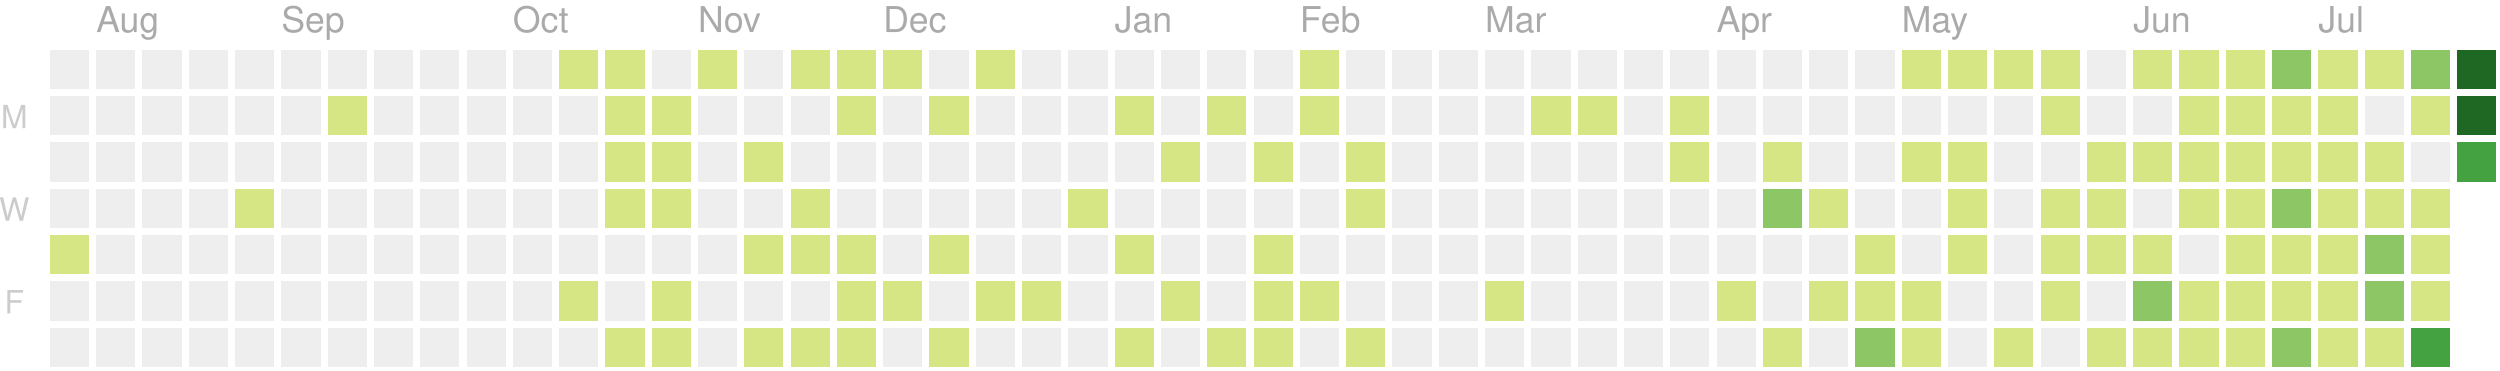
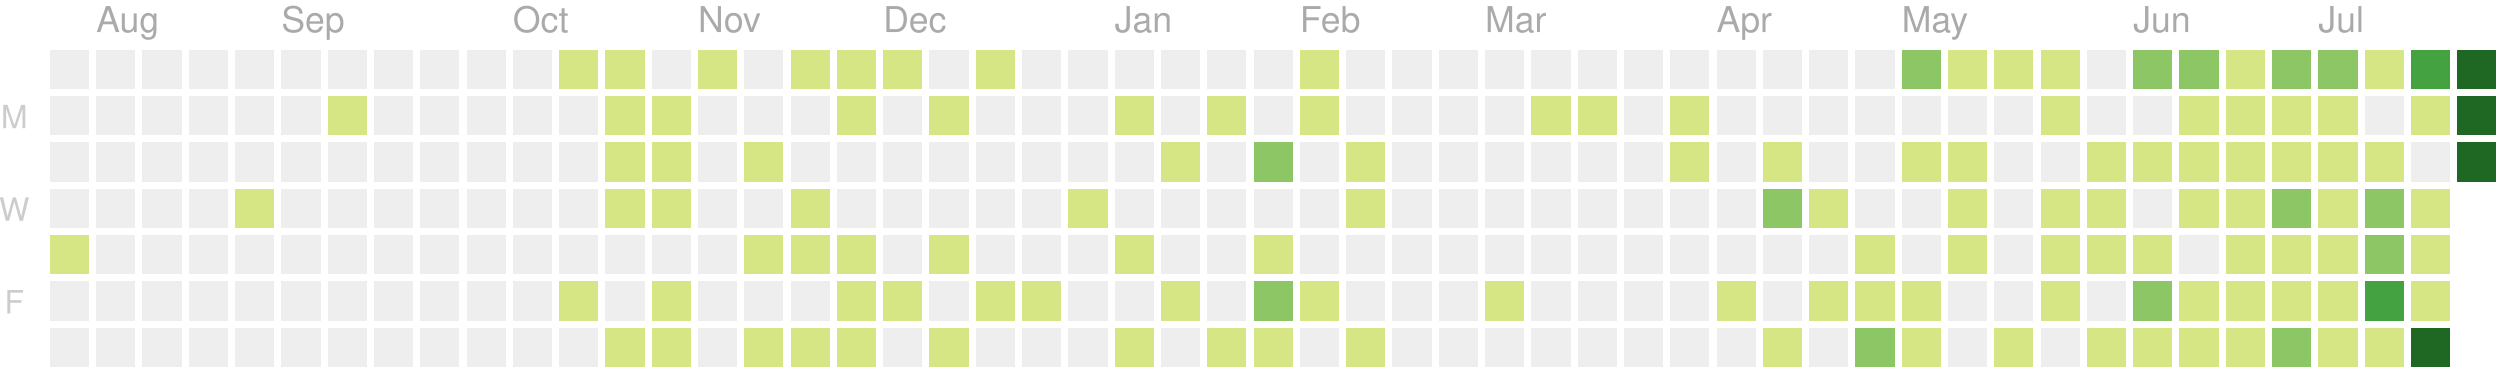
<svg xmlns="http://www.w3.org/2000/svg" version="1.1" width="702" height="104">
  <rect style="fill:#eeeeee;shape-rendering:crispedges;" data-score="0" data-date="2019-07-28" x="14" y="14" width="11" height="11" />
  <rect style="fill:#eeeeee;shape-rendering:crispedges;" data-score="0" data-date="2019-08-04" x="27" y="14" width="11" height="11" />
  <rect style="fill:#eeeeee;shape-rendering:crispedges;" data-score="0" data-date="2019-08-11" x="40" y="14" width="11" height="11" />
  <rect style="fill:#eeeeee;shape-rendering:crispedges;" data-score="0" data-date="2019-08-18" x="53" y="14" width="11" height="11" />
  <rect style="fill:#eeeeee;shape-rendering:crispedges;" data-score="0" data-date="2019-08-25" x="66" y="14" width="11" height="11" />
  <rect style="fill:#eeeeee;shape-rendering:crispedges;" data-score="0" data-date="2019-09-01" x="79" y="14" width="11" height="11" />
  <rect style="fill:#eeeeee;shape-rendering:crispedges;" data-score="0" data-date="2019-09-08" x="92" y="14" width="11" height="11" />
  <rect style="fill:#eeeeee;shape-rendering:crispedges;" data-score="0" data-date="2019-09-15" x="105" y="14" width="11" height="11" />
  <rect style="fill:#eeeeee;shape-rendering:crispedges;" data-score="0" data-date="2019-09-22" x="118" y="14" width="11" height="11" />
  <rect style="fill:#eeeeee;shape-rendering:crispedges;" data-score="0" data-date="2019-09-29" x="131" y="14" width="11" height="11" />
  <rect style="fill:#eeeeee;shape-rendering:crispedges;" data-score="0" data-date="2019-10-06" x="144" y="14" width="11" height="11" />
  <rect style="fill:#d6e685;shape-rendering:crispedges;" data-score="7" data-date="2019-10-13" x="157" y="14" width="11" height="11" />
  <rect style="fill:#d6e685;shape-rendering:crispedges;" data-score="2" data-date="2019-10-20" x="170" y="14" width="11" height="11" />
  <rect style="fill:#eeeeee;shape-rendering:crispedges;" data-score="0" data-date="2019-10-27" x="183" y="14" width="11" height="11" />
  <rect style="fill:#d6e685;shape-rendering:crispedges;" data-score="5" data-date="2019-11-03" x="196" y="14" width="11" height="11" />
  <rect style="fill:#eeeeee;shape-rendering:crispedges;" data-score="0" data-date="2019-11-10" x="209" y="14" width="11" height="11" />
  <rect style="fill:#d6e685;shape-rendering:crispedges;" data-score="8" data-date="2019-11-17" x="222" y="14" width="11" height="11" />
  <rect style="fill:#d6e685;shape-rendering:crispedges;" data-score="6" data-date="2019-11-24" x="235" y="14" width="11" height="11" />
  <rect style="fill:#d6e685;shape-rendering:crispedges;" data-score="4" data-date="2019-12-01" x="248" y="14" width="11" height="11" />
  <rect style="fill:#eeeeee;shape-rendering:crispedges;" data-score="0" data-date="2019-12-08" x="261" y="14" width="11" height="11" />
  <rect style="fill:#d6e685;shape-rendering:crispedges;" data-score="1" data-date="2019-12-15" x="274" y="14" width="11" height="11" />
  <rect style="fill:#eeeeee;shape-rendering:crispedges;" data-score="0" data-date="2019-12-22" x="287" y="14" width="11" height="11" />
  <rect style="fill:#eeeeee;shape-rendering:crispedges;" data-score="0" data-date="2019-12-29" x="300" y="14" width="11" height="11" />
  <rect style="fill:#eeeeee;shape-rendering:crispedges;" data-score="0" data-date="2020-01-05" x="313" y="14" width="11" height="11" />
  <rect style="fill:#eeeeee;shape-rendering:crispedges;" data-score="0" data-date="2020-01-12" x="326" y="14" width="11" height="11" />
  <rect style="fill:#eeeeee;shape-rendering:crispedges;" data-score="0" data-date="2020-01-19" x="339" y="14" width="11" height="11" />
  <rect style="fill:#eeeeee;shape-rendering:crispedges;" data-score="0" data-date="2020-01-26" x="352" y="14" width="11" height="11" />
  <rect style="fill:#d6e685;shape-rendering:crispedges;" data-score="2" data-date="2020-02-02" x="365" y="14" width="11" height="11" />
  <rect style="fill:#eeeeee;shape-rendering:crispedges;" data-score="0" data-date="2020-02-09" x="378" y="14" width="11" height="11" />
  <rect style="fill:#eeeeee;shape-rendering:crispedges;" data-score="0" data-date="2020-02-16" x="391" y="14" width="11" height="11" />
  <rect style="fill:#eeeeee;shape-rendering:crispedges;" data-score="0" data-date="2020-02-23" x="404" y="14" width="11" height="11" />
  <rect style="fill:#eeeeee;shape-rendering:crispedges;" data-score="0" data-date="2020-03-01" x="417" y="14" width="11" height="11" />
  <rect style="fill:#eeeeee;shape-rendering:crispedges;" data-score="0" data-date="2020-03-08" x="430" y="14" width="11" height="11" />
  <rect style="fill:#eeeeee;shape-rendering:crispedges;" data-score="0" data-date="2020-03-15" x="443" y="14" width="11" height="11" />
  <rect style="fill:#eeeeee;shape-rendering:crispedges;" data-score="0" data-date="2020-03-22" x="456" y="14" width="11" height="11" />
  <rect style="fill:#eeeeee;shape-rendering:crispedges;" data-score="0" data-date="2020-03-29" x="469" y="14" width="11" height="11" />
  <rect style="fill:#eeeeee;shape-rendering:crispedges;" data-score="0" data-date="2020-04-05" x="482" y="14" width="11" height="11" />
  <rect style="fill:#eeeeee;shape-rendering:crispedges;" data-score="0" data-date="2020-04-12" x="495" y="14" width="11" height="11" />
  <rect style="fill:#eeeeee;shape-rendering:crispedges;" data-score="0" data-date="2020-04-19" x="508" y="14" width="11" height="11" />
  <rect style="fill:#eeeeee;shape-rendering:crispedges;" data-score="0" data-date="2020-04-26" x="521" y="14" width="11" height="11" />
-   <rect style="fill:#d6e685;shape-rendering:crispedges;" data-score="20" data-date="2020-05-03" x="534" y="14" width="11" height="11" />
+   <rect style="fill:#8cc665;shape-rendering:crispedges;" data-score="20" data-date="2020-05-03" x="534" y="14" width="11" height="11" />
  <rect style="fill:#d6e685;shape-rendering:crispedges;" data-score="4" data-date="2020-05-10" x="547" y="14" width="11" height="11" />
  <rect style="fill:#d6e685;shape-rendering:crispedges;" data-score="4" data-date="2020-05-17" x="560" y="14" width="11" height="11" />
  <rect style="fill:#d6e685;shape-rendering:crispedges;" data-score="3" data-date="2020-05-24" x="573" y="14" width="11" height="11" />
  <rect style="fill:#eeeeee;shape-rendering:crispedges;" data-score="0" data-date="2020-05-31" x="586" y="14" width="11" height="11" />
-   <rect style="fill:#d6e685;shape-rendering:crispedges;" data-score="25" data-date="2020-06-07" x="599" y="14" width="11" height="11" />
-   <rect style="fill:#d6e685;shape-rendering:crispedges;" data-score="20" data-date="2020-06-14" x="612" y="14" width="11" height="11" />
+   <rect style="fill:#8cc665;shape-rendering:crispedges;" data-score="25" data-date="2020-06-07" x="599" y="14" width="11" height="11" />
+   <rect style="fill:#8cc665;shape-rendering:crispedges;" data-score="20" data-date="2020-06-14" x="612" y="14" width="11" height="11" />
  <rect style="fill:#d6e685;shape-rendering:crispedges;" data-score="8" data-date="2020-06-21" x="625" y="14" width="11" height="11" />
  <rect style="fill:#8cc665;shape-rendering:crispedges;" data-score="28" data-date="2020-06-28" x="638" y="14" width="11" height="11" />
-   <rect style="fill:#d6e685;shape-rendering:crispedges;" data-score="20" data-date="2020-07-05" x="651" y="14" width="11" height="11" />
+   <rect style="fill:#8cc665;shape-rendering:crispedges;" data-score="20" data-date="2020-07-05" x="651" y="14" width="11" height="11" />
  <rect style="fill:#d6e685;shape-rendering:crispedges;" data-score="3" data-date="2020-07-12" x="664" y="14" width="11" height="11" />
-   <rect style="fill:#8cc665;shape-rendering:crispedges;" data-score="45" data-date="2020-07-19" x="677" y="14" width="11" height="11" />
+   <rect style="fill:#44a340;shape-rendering:crispedges;" data-score="45" data-date="2020-07-19" x="677" y="14" width="11" height="11" />
  <rect style="fill:#1e6823;shape-rendering:crispedges;" data-score="84" data-date="2020-07-26" x="690" y="14" width="11" height="11" />
  <rect style="fill:#eeeeee;shape-rendering:crispedges;" data-score="0" data-date="2019-07-29" x="14" y="27" width="11" height="11" />
  <rect style="fill:#eeeeee;shape-rendering:crispedges;" data-score="0" data-date="2019-08-05" x="27" y="27" width="11" height="11" />
  <rect style="fill:#eeeeee;shape-rendering:crispedges;" data-score="0" data-date="2019-08-12" x="40" y="27" width="11" height="11" />
  <rect style="fill:#eeeeee;shape-rendering:crispedges;" data-score="0" data-date="2019-08-19" x="53" y="27" width="11" height="11" />
  <rect style="fill:#eeeeee;shape-rendering:crispedges;" data-score="0" data-date="2019-08-26" x="66" y="27" width="11" height="11" />
  <rect style="fill:#eeeeee;shape-rendering:crispedges;" data-score="0" data-date="2019-09-02" x="79" y="27" width="11" height="11" />
  <rect style="fill:#d6e685;shape-rendering:crispedges;" data-score="1" data-date="2019-09-09" x="92" y="27" width="11" height="11" />
  <rect style="fill:#eeeeee;shape-rendering:crispedges;" data-score="0" data-date="2019-09-16" x="105" y="27" width="11" height="11" />
  <rect style="fill:#eeeeee;shape-rendering:crispedges;" data-score="0" data-date="2019-09-23" x="118" y="27" width="11" height="11" />
  <rect style="fill:#eeeeee;shape-rendering:crispedges;" data-score="0" data-date="2019-09-30" x="131" y="27" width="11" height="11" />
  <rect style="fill:#eeeeee;shape-rendering:crispedges;" data-score="0" data-date="2019-10-07" x="144" y="27" width="11" height="11" />
  <rect style="fill:#eeeeee;shape-rendering:crispedges;" data-score="0" data-date="2019-10-14" x="157" y="27" width="11" height="11" />
  <rect style="fill:#d6e685;shape-rendering:crispedges;" data-score="4" data-date="2019-10-21" x="170" y="27" width="11" height="11" />
  <rect style="fill:#d6e685;shape-rendering:crispedges;" data-score="3" data-date="2019-10-28" x="183" y="27" width="11" height="11" />
  <rect style="fill:#eeeeee;shape-rendering:crispedges;" data-score="0" data-date="2019-11-04" x="196" y="27" width="11" height="11" />
  <rect style="fill:#eeeeee;shape-rendering:crispedges;" data-score="0" data-date="2019-11-11" x="209" y="27" width="11" height="11" />
  <rect style="fill:#eeeeee;shape-rendering:crispedges;" data-score="0" data-date="2019-11-18" x="222" y="27" width="11" height="11" />
  <rect style="fill:#d6e685;shape-rendering:crispedges;" data-score="1" data-date="2019-11-25" x="235" y="27" width="11" height="11" />
  <rect style="fill:#eeeeee;shape-rendering:crispedges;" data-score="0" data-date="2019-12-02" x="248" y="27" width="11" height="11" />
  <rect style="fill:#d6e685;shape-rendering:crispedges;" data-score="1" data-date="2019-12-09" x="261" y="27" width="11" height="11" />
  <rect style="fill:#eeeeee;shape-rendering:crispedges;" data-score="0" data-date="2019-12-16" x="274" y="27" width="11" height="11" />
  <rect style="fill:#eeeeee;shape-rendering:crispedges;" data-score="0" data-date="2019-12-23" x="287" y="27" width="11" height="11" />
  <rect style="fill:#eeeeee;shape-rendering:crispedges;" data-score="0" data-date="2019-12-30" x="300" y="27" width="11" height="11" />
  <rect style="fill:#d6e685;shape-rendering:crispedges;" data-score="2" data-date="2020-01-06" x="313" y="27" width="11" height="11" />
  <rect style="fill:#eeeeee;shape-rendering:crispedges;" data-score="0" data-date="2020-01-13" x="326" y="27" width="11" height="11" />
  <rect style="fill:#d6e685;shape-rendering:crispedges;" data-score="1" data-date="2020-01-20" x="339" y="27" width="11" height="11" />
  <rect style="fill:#eeeeee;shape-rendering:crispedges;" data-score="0" data-date="2020-01-27" x="352" y="27" width="11" height="11" />
  <rect style="fill:#d6e685;shape-rendering:crispedges;" data-score="10" data-date="2020-02-03" x="365" y="27" width="11" height="11" />
  <rect style="fill:#eeeeee;shape-rendering:crispedges;" data-score="0" data-date="2020-02-10" x="378" y="27" width="11" height="11" />
  <rect style="fill:#eeeeee;shape-rendering:crispedges;" data-score="0" data-date="2020-02-17" x="391" y="27" width="11" height="11" />
  <rect style="fill:#eeeeee;shape-rendering:crispedges;" data-score="0" data-date="2020-02-24" x="404" y="27" width="11" height="11" />
  <rect style="fill:#eeeeee;shape-rendering:crispedges;" data-score="0" data-date="2020-03-02" x="417" y="27" width="11" height="11" />
  <rect style="fill:#d6e685;shape-rendering:crispedges;" data-score="2" data-date="2020-03-09" x="430" y="27" width="11" height="11" />
  <rect style="fill:#d6e685;shape-rendering:crispedges;" data-score="1" data-date="2020-03-16" x="443" y="27" width="11" height="11" />
  <rect style="fill:#eeeeee;shape-rendering:crispedges;" data-score="0" data-date="2020-03-23" x="456" y="27" width="11" height="11" />
  <rect style="fill:#d6e685;shape-rendering:crispedges;" data-score="8" data-date="2020-03-30" x="469" y="27" width="11" height="11" />
  <rect style="fill:#eeeeee;shape-rendering:crispedges;" data-score="0" data-date="2020-04-06" x="482" y="27" width="11" height="11" />
  <rect style="fill:#eeeeee;shape-rendering:crispedges;" data-score="0" data-date="2020-04-13" x="495" y="27" width="11" height="11" />
  <rect style="fill:#eeeeee;shape-rendering:crispedges;" data-score="0" data-date="2020-04-20" x="508" y="27" width="11" height="11" />
  <rect style="fill:#eeeeee;shape-rendering:crispedges;" data-score="0" data-date="2020-04-27" x="521" y="27" width="11" height="11" />
  <rect style="fill:#eeeeee;shape-rendering:crispedges;" data-score="0" data-date="2020-05-04" x="534" y="27" width="11" height="11" />
  <rect style="fill:#eeeeee;shape-rendering:crispedges;" data-score="0" data-date="2020-05-11" x="547" y="27" width="11" height="11" />
  <rect style="fill:#eeeeee;shape-rendering:crispedges;" data-score="0" data-date="2020-05-18" x="560" y="27" width="11" height="11" />
  <rect style="fill:#d6e685;shape-rendering:crispedges;" data-score="3" data-date="2020-05-25" x="573" y="27" width="11" height="11" />
  <rect style="fill:#eeeeee;shape-rendering:crispedges;" data-score="0" data-date="2020-06-01" x="586" y="27" width="11" height="11" />
  <rect style="fill:#eeeeee;shape-rendering:crispedges;" data-score="0" data-date="2020-06-08" x="599" y="27" width="11" height="11" />
  <rect style="fill:#d6e685;shape-rendering:crispedges;" data-score="2" data-date="2020-06-15" x="612" y="27" width="11" height="11" />
  <rect style="fill:#d6e685;shape-rendering:crispedges;" data-score="15" data-date="2020-06-22" x="625" y="27" width="11" height="11" />
  <rect style="fill:#d6e685;shape-rendering:crispedges;" data-score="16" data-date="2020-06-29" x="638" y="27" width="11" height="11" />
  <rect style="fill:#d6e685;shape-rendering:crispedges;" data-score="12" data-date="2020-07-06" x="651" y="27" width="11" height="11" />
  <rect style="fill:#eeeeee;shape-rendering:crispedges;" data-score="0" data-date="2020-07-13" x="664" y="27" width="11" height="11" />
  <rect style="fill:#d6e685;shape-rendering:crispedges;" data-score="8" data-date="2020-07-20" x="677" y="27" width="11" height="11" />
  <rect style="fill:#1e6823;shape-rendering:crispedges;" data-score="107" data-date="2020-07-27" x="690" y="27" width="11" height="11" />
  <rect style="fill:#eeeeee;shape-rendering:crispedges;" data-score="0" data-date="2019-07-30" x="14" y="40" width="11" height="11" />
  <rect style="fill:#eeeeee;shape-rendering:crispedges;" data-score="0" data-date="2019-08-06" x="27" y="40" width="11" height="11" />
  <rect style="fill:#eeeeee;shape-rendering:crispedges;" data-score="0" data-date="2019-08-13" x="40" y="40" width="11" height="11" />
  <rect style="fill:#eeeeee;shape-rendering:crispedges;" data-score="0" data-date="2019-08-20" x="53" y="40" width="11" height="11" />
  <rect style="fill:#eeeeee;shape-rendering:crispedges;" data-score="0" data-date="2019-08-27" x="66" y="40" width="11" height="11" />
  <rect style="fill:#eeeeee;shape-rendering:crispedges;" data-score="0" data-date="2019-09-03" x="79" y="40" width="11" height="11" />
  <rect style="fill:#eeeeee;shape-rendering:crispedges;" data-score="0" data-date="2019-09-10" x="92" y="40" width="11" height="11" />
  <rect style="fill:#eeeeee;shape-rendering:crispedges;" data-score="0" data-date="2019-09-17" x="105" y="40" width="11" height="11" />
  <rect style="fill:#eeeeee;shape-rendering:crispedges;" data-score="0" data-date="2019-09-24" x="118" y="40" width="11" height="11" />
  <rect style="fill:#eeeeee;shape-rendering:crispedges;" data-score="0" data-date="2019-10-01" x="131" y="40" width="11" height="11" />
  <rect style="fill:#eeeeee;shape-rendering:crispedges;" data-score="0" data-date="2019-10-08" x="144" y="40" width="11" height="11" />
  <rect style="fill:#eeeeee;shape-rendering:crispedges;" data-score="0" data-date="2019-10-15" x="157" y="40" width="11" height="11" />
  <rect style="fill:#d6e685;shape-rendering:crispedges;" data-score="2" data-date="2019-10-22" x="170" y="40" width="11" height="11" />
  <rect style="fill:#d6e685;shape-rendering:crispedges;" data-score="9" data-date="2019-10-29" x="183" y="40" width="11" height="11" />
  <rect style="fill:#eeeeee;shape-rendering:crispedges;" data-score="0" data-date="2019-11-05" x="196" y="40" width="11" height="11" />
  <rect style="fill:#d6e685;shape-rendering:crispedges;" data-score="14" data-date="2019-11-12" x="209" y="40" width="11" height="11" />
  <rect style="fill:#eeeeee;shape-rendering:crispedges;" data-score="0" data-date="2019-11-19" x="222" y="40" width="11" height="11" />
  <rect style="fill:#eeeeee;shape-rendering:crispedges;" data-score="0" data-date="2019-11-26" x="235" y="40" width="11" height="11" />
  <rect style="fill:#eeeeee;shape-rendering:crispedges;" data-score="0" data-date="2019-12-03" x="248" y="40" width="11" height="11" />
  <rect style="fill:#eeeeee;shape-rendering:crispedges;" data-score="0" data-date="2019-12-10" x="261" y="40" width="11" height="11" />
  <rect style="fill:#eeeeee;shape-rendering:crispedges;" data-score="0" data-date="2019-12-17" x="274" y="40" width="11" height="11" />
  <rect style="fill:#eeeeee;shape-rendering:crispedges;" data-score="0" data-date="2019-12-24" x="287" y="40" width="11" height="11" />
  <rect style="fill:#eeeeee;shape-rendering:crispedges;" data-score="0" data-date="2019-12-31" x="300" y="40" width="11" height="11" />
  <rect style="fill:#eeeeee;shape-rendering:crispedges;" data-score="0" data-date="2020-01-07" x="313" y="40" width="11" height="11" />
  <rect style="fill:#d6e685;shape-rendering:crispedges;" data-score="1" data-date="2020-01-14" x="326" y="40" width="11" height="11" />
  <rect style="fill:#eeeeee;shape-rendering:crispedges;" data-score="0" data-date="2020-01-21" x="339" y="40" width="11" height="11" />
-   <rect style="fill:#d6e685;shape-rendering:crispedges;" data-score="20" data-date="2020-01-28" x="352" y="40" width="11" height="11" />
+   <rect style="fill:#8cc665;shape-rendering:crispedges;" data-score="20" data-date="2020-01-28" x="352" y="40" width="11" height="11" />
  <rect style="fill:#eeeeee;shape-rendering:crispedges;" data-score="0" data-date="2020-02-04" x="365" y="40" width="11" height="11" />
  <rect style="fill:#d6e685;shape-rendering:crispedges;" data-score="2" data-date="2020-02-11" x="378" y="40" width="11" height="11" />
  <rect style="fill:#eeeeee;shape-rendering:crispedges;" data-score="0" data-date="2020-02-18" x="391" y="40" width="11" height="11" />
  <rect style="fill:#eeeeee;shape-rendering:crispedges;" data-score="0" data-date="2020-02-25" x="404" y="40" width="11" height="11" />
  <rect style="fill:#eeeeee;shape-rendering:crispedges;" data-score="0" data-date="2020-03-03" x="417" y="40" width="11" height="11" />
  <rect style="fill:#eeeeee;shape-rendering:crispedges;" data-score="0" data-date="2020-03-10" x="430" y="40" width="11" height="11" />
  <rect style="fill:#eeeeee;shape-rendering:crispedges;" data-score="0" data-date="2020-03-17" x="443" y="40" width="11" height="11" />
  <rect style="fill:#eeeeee;shape-rendering:crispedges;" data-score="0" data-date="2020-03-24" x="456" y="40" width="11" height="11" />
  <rect style="fill:#d6e685;shape-rendering:crispedges;" data-score="3" data-date="2020-03-31" x="469" y="40" width="11" height="11" />
  <rect style="fill:#eeeeee;shape-rendering:crispedges;" data-score="0" data-date="2020-04-07" x="482" y="40" width="11" height="11" />
  <rect style="fill:#d6e685;shape-rendering:crispedges;" data-score="14" data-date="2020-04-14" x="495" y="40" width="11" height="11" />
  <rect style="fill:#eeeeee;shape-rendering:crispedges;" data-score="0" data-date="2020-04-21" x="508" y="40" width="11" height="11" />
  <rect style="fill:#eeeeee;shape-rendering:crispedges;" data-score="0" data-date="2020-04-28" x="521" y="40" width="11" height="11" />
  <rect style="fill:#d6e685;shape-rendering:crispedges;" data-score="3" data-date="2020-05-05" x="534" y="40" width="11" height="11" />
  <rect style="fill:#d6e685;shape-rendering:crispedges;" data-score="2" data-date="2020-05-12" x="547" y="40" width="11" height="11" />
  <rect style="fill:#eeeeee;shape-rendering:crispedges;" data-score="0" data-date="2020-05-19" x="560" y="40" width="11" height="11" />
  <rect style="fill:#eeeeee;shape-rendering:crispedges;" data-score="0" data-date="2020-05-26" x="573" y="40" width="11" height="11" />
  <rect style="fill:#d6e685;shape-rendering:crispedges;" data-score="2" data-date="2020-06-02" x="586" y="40" width="11" height="11" />
  <rect style="fill:#d6e685;shape-rendering:crispedges;" data-score="4" data-date="2020-06-09" x="599" y="40" width="11" height="11" />
  <rect style="fill:#d6e685;shape-rendering:crispedges;" data-score="9" data-date="2020-06-16" x="612" y="40" width="11" height="11" />
  <rect style="fill:#d6e685;shape-rendering:crispedges;" data-score="16" data-date="2020-06-23" x="625" y="40" width="11" height="11" />
  <rect style="fill:#d6e685;shape-rendering:crispedges;" data-score="7" data-date="2020-06-30" x="638" y="40" width="11" height="11" />
  <rect style="fill:#d6e685;shape-rendering:crispedges;" data-score="17" data-date="2020-07-07" x="651" y="40" width="11" height="11" />
  <rect style="fill:#d6e685;shape-rendering:crispedges;" data-score="4" data-date="2020-07-14" x="664" y="40" width="11" height="11" />
  <rect style="fill:#eeeeee;shape-rendering:crispedges;" data-score="0" data-date="2020-07-21" x="677" y="40" width="11" height="11" />
-   <rect style="fill:#44a340;shape-rendering:crispedges;" data-score="77" data-date="2020-07-28" x="690" y="40" width="11" height="11" />
+   <rect style="fill:#1e6823;shape-rendering:crispedges;" data-score="79" data-date="2020-07-28" x="690" y="40" width="11" height="11" />
  <rect style="fill:#eeeeee;shape-rendering:crispedges;" data-score="0" data-date="2019-07-31" x="14" y="53" width="11" height="11" />
  <rect style="fill:#eeeeee;shape-rendering:crispedges;" data-score="0" data-date="2019-08-07" x="27" y="53" width="11" height="11" />
  <rect style="fill:#eeeeee;shape-rendering:crispedges;" data-score="0" data-date="2019-08-14" x="40" y="53" width="11" height="11" />
  <rect style="fill:#eeeeee;shape-rendering:crispedges;" data-score="0" data-date="2019-08-21" x="53" y="53" width="11" height="11" />
  <rect style="fill:#d6e685;shape-rendering:crispedges;" data-score="1" data-date="2019-08-28" x="66" y="53" width="11" height="11" />
  <rect style="fill:#eeeeee;shape-rendering:crispedges;" data-score="0" data-date="2019-09-04" x="79" y="53" width="11" height="11" />
  <rect style="fill:#eeeeee;shape-rendering:crispedges;" data-score="0" data-date="2019-09-11" x="92" y="53" width="11" height="11" />
  <rect style="fill:#eeeeee;shape-rendering:crispedges;" data-score="0" data-date="2019-09-18" x="105" y="53" width="11" height="11" />
  <rect style="fill:#eeeeee;shape-rendering:crispedges;" data-score="0" data-date="2019-09-25" x="118" y="53" width="11" height="11" />
  <rect style="fill:#eeeeee;shape-rendering:crispedges;" data-score="0" data-date="2019-10-02" x="131" y="53" width="11" height="11" />
  <rect style="fill:#eeeeee;shape-rendering:crispedges;" data-score="0" data-date="2019-10-09" x="144" y="53" width="11" height="11" />
  <rect style="fill:#eeeeee;shape-rendering:crispedges;" data-score="0" data-date="2019-10-16" x="157" y="53" width="11" height="11" />
  <rect style="fill:#d6e685;shape-rendering:crispedges;" data-score="7" data-date="2019-10-23" x="170" y="53" width="11" height="11" />
  <rect style="fill:#d6e685;shape-rendering:crispedges;" data-score="1" data-date="2019-10-30" x="183" y="53" width="11" height="11" />
  <rect style="fill:#eeeeee;shape-rendering:crispedges;" data-score="0" data-date="2019-11-06" x="196" y="53" width="11" height="11" />
  <rect style="fill:#eeeeee;shape-rendering:crispedges;" data-score="0" data-date="2019-11-13" x="209" y="53" width="11" height="11" />
  <rect style="fill:#d6e685;shape-rendering:crispedges;" data-score="7" data-date="2019-11-20" x="222" y="53" width="11" height="11" />
  <rect style="fill:#eeeeee;shape-rendering:crispedges;" data-score="0" data-date="2019-11-27" x="235" y="53" width="11" height="11" />
  <rect style="fill:#eeeeee;shape-rendering:crispedges;" data-score="0" data-date="2019-12-04" x="248" y="53" width="11" height="11" />
  <rect style="fill:#eeeeee;shape-rendering:crispedges;" data-score="0" data-date="2019-12-11" x="261" y="53" width="11" height="11" />
  <rect style="fill:#eeeeee;shape-rendering:crispedges;" data-score="0" data-date="2019-12-18" x="274" y="53" width="11" height="11" />
  <rect style="fill:#eeeeee;shape-rendering:crispedges;" data-score="0" data-date="2019-12-25" x="287" y="53" width="11" height="11" />
  <rect style="fill:#d6e685;shape-rendering:crispedges;" data-score="1" data-date="2020-01-01" x="300" y="53" width="11" height="11" />
  <rect style="fill:#eeeeee;shape-rendering:crispedges;" data-score="0" data-date="2020-01-08" x="313" y="53" width="11" height="11" />
  <rect style="fill:#eeeeee;shape-rendering:crispedges;" data-score="0" data-date="2020-01-15" x="326" y="53" width="11" height="11" />
  <rect style="fill:#eeeeee;shape-rendering:crispedges;" data-score="0" data-date="2020-01-22" x="339" y="53" width="11" height="11" />
  <rect style="fill:#eeeeee;shape-rendering:crispedges;" data-score="0" data-date="2020-01-29" x="352" y="53" width="11" height="11" />
  <rect style="fill:#eeeeee;shape-rendering:crispedges;" data-score="0" data-date="2020-02-05" x="365" y="53" width="11" height="11" />
  <rect style="fill:#d6e685;shape-rendering:crispedges;" data-score="3" data-date="2020-02-12" x="378" y="53" width="11" height="11" />
  <rect style="fill:#eeeeee;shape-rendering:crispedges;" data-score="0" data-date="2020-02-19" x="391" y="53" width="11" height="11" />
  <rect style="fill:#eeeeee;shape-rendering:crispedges;" data-score="0" data-date="2020-02-26" x="404" y="53" width="11" height="11" />
  <rect style="fill:#eeeeee;shape-rendering:crispedges;" data-score="0" data-date="2020-03-04" x="417" y="53" width="11" height="11" />
  <rect style="fill:#eeeeee;shape-rendering:crispedges;" data-score="0" data-date="2020-03-11" x="430" y="53" width="11" height="11" />
  <rect style="fill:#eeeeee;shape-rendering:crispedges;" data-score="0" data-date="2020-03-18" x="443" y="53" width="11" height="11" />
  <rect style="fill:#eeeeee;shape-rendering:crispedges;" data-score="0" data-date="2020-03-25" x="456" y="53" width="11" height="11" />
  <rect style="fill:#eeeeee;shape-rendering:crispedges;" data-score="0" data-date="2020-04-01" x="469" y="53" width="11" height="11" />
  <rect style="fill:#eeeeee;shape-rendering:crispedges;" data-score="0" data-date="2020-04-08" x="482" y="53" width="11" height="11" />
  <rect style="fill:#8cc665;shape-rendering:crispedges;" data-score="30" data-date="2020-04-15" x="495" y="53" width="11" height="11" />
  <rect style="fill:#d6e685;shape-rendering:crispedges;" data-score="1" data-date="2020-04-22" x="508" y="53" width="11" height="11" />
  <rect style="fill:#eeeeee;shape-rendering:crispedges;" data-score="0" data-date="2020-04-29" x="521" y="53" width="11" height="11" />
  <rect style="fill:#eeeeee;shape-rendering:crispedges;" data-score="0" data-date="2020-05-06" x="534" y="53" width="11" height="11" />
  <rect style="fill:#d6e685;shape-rendering:crispedges;" data-score="3" data-date="2020-05-13" x="547" y="53" width="11" height="11" />
  <rect style="fill:#eeeeee;shape-rendering:crispedges;" data-score="0" data-date="2020-05-20" x="560" y="53" width="11" height="11" />
  <rect style="fill:#d6e685;shape-rendering:crispedges;" data-score="1" data-date="2020-05-27" x="573" y="53" width="11" height="11" />
  <rect style="fill:#d6e685;shape-rendering:crispedges;" data-score="2" data-date="2020-06-03" x="586" y="53" width="11" height="11" />
  <rect style="fill:#eeeeee;shape-rendering:crispedges;" data-score="0" data-date="2020-06-10" x="599" y="53" width="11" height="11" />
  <rect style="fill:#d6e685;shape-rendering:crispedges;" data-score="5" data-date="2020-06-17" x="612" y="53" width="11" height="11" />
  <rect style="fill:#d6e685;shape-rendering:crispedges;" data-score="2" data-date="2020-06-24" x="625" y="53" width="11" height="11" />
  <rect style="fill:#8cc665;shape-rendering:crispedges;" data-score="32" data-date="2020-07-01" x="638" y="53" width="11" height="11" />
  <rect style="fill:#d6e685;shape-rendering:crispedges;" data-score="14" data-date="2020-07-08" x="651" y="53" width="11" height="11" />
-   <rect style="fill:#d6e685;shape-rendering:crispedges;" data-score="26" data-date="2020-07-15" x="664" y="53" width="11" height="11" />
+   <rect style="fill:#8cc665;shape-rendering:crispedges;" data-score="26" data-date="2020-07-15" x="664" y="53" width="11" height="11" />
  <rect style="fill:#d6e685;shape-rendering:crispedges;" data-score="2" data-date="2020-07-22" x="677" y="53" width="11" height="11" />
  <rect style="fill:#d6e685;shape-rendering:crispedges;" data-score="5" data-date="2019-08-01" x="14" y="66" width="11" height="11" />
  <rect style="fill:#eeeeee;shape-rendering:crispedges;" data-score="0" data-date="2019-08-08" x="27" y="66" width="11" height="11" />
  <rect style="fill:#eeeeee;shape-rendering:crispedges;" data-score="0" data-date="2019-08-15" x="40" y="66" width="11" height="11" />
  <rect style="fill:#eeeeee;shape-rendering:crispedges;" data-score="0" data-date="2019-08-22" x="53" y="66" width="11" height="11" />
  <rect style="fill:#eeeeee;shape-rendering:crispedges;" data-score="0" data-date="2019-08-29" x="66" y="66" width="11" height="11" />
  <rect style="fill:#eeeeee;shape-rendering:crispedges;" data-score="0" data-date="2019-09-05" x="79" y="66" width="11" height="11" />
  <rect style="fill:#eeeeee;shape-rendering:crispedges;" data-score="0" data-date="2019-09-12" x="92" y="66" width="11" height="11" />
  <rect style="fill:#eeeeee;shape-rendering:crispedges;" data-score="0" data-date="2019-09-19" x="105" y="66" width="11" height="11" />
  <rect style="fill:#eeeeee;shape-rendering:crispedges;" data-score="0" data-date="2019-09-26" x="118" y="66" width="11" height="11" />
  <rect style="fill:#eeeeee;shape-rendering:crispedges;" data-score="0" data-date="2019-10-03" x="131" y="66" width="11" height="11" />
  <rect style="fill:#eeeeee;shape-rendering:crispedges;" data-score="0" data-date="2019-10-10" x="144" y="66" width="11" height="11" />
  <rect style="fill:#eeeeee;shape-rendering:crispedges;" data-score="0" data-date="2019-10-17" x="157" y="66" width="11" height="11" />
  <rect style="fill:#eeeeee;shape-rendering:crispedges;" data-score="0" data-date="2019-10-24" x="170" y="66" width="11" height="11" />
  <rect style="fill:#eeeeee;shape-rendering:crispedges;" data-score="0" data-date="2019-10-31" x="183" y="66" width="11" height="11" />
  <rect style="fill:#eeeeee;shape-rendering:crispedges;" data-score="0" data-date="2019-11-07" x="196" y="66" width="11" height="11" />
  <rect style="fill:#d6e685;shape-rendering:crispedges;" data-score="1" data-date="2019-11-14" x="209" y="66" width="11" height="11" />
  <rect style="fill:#d6e685;shape-rendering:crispedges;" data-score="2" data-date="2019-11-21" x="222" y="66" width="11" height="11" />
  <rect style="fill:#d6e685;shape-rendering:crispedges;" data-score="1" data-date="2019-11-28" x="235" y="66" width="11" height="11" />
  <rect style="fill:#eeeeee;shape-rendering:crispedges;" data-score="0" data-date="2019-12-05" x="248" y="66" width="11" height="11" />
  <rect style="fill:#d6e685;shape-rendering:crispedges;" data-score="1" data-date="2019-12-12" x="261" y="66" width="11" height="11" />
  <rect style="fill:#eeeeee;shape-rendering:crispedges;" data-score="0" data-date="2019-12-19" x="274" y="66" width="11" height="11" />
  <rect style="fill:#eeeeee;shape-rendering:crispedges;" data-score="0" data-date="2019-12-26" x="287" y="66" width="11" height="11" />
  <rect style="fill:#eeeeee;shape-rendering:crispedges;" data-score="0" data-date="2020-01-02" x="300" y="66" width="11" height="11" />
  <rect style="fill:#d6e685;shape-rendering:crispedges;" data-score="1" data-date="2020-01-09" x="313" y="66" width="11" height="11" />
  <rect style="fill:#eeeeee;shape-rendering:crispedges;" data-score="0" data-date="2020-01-16" x="326" y="66" width="11" height="11" />
  <rect style="fill:#eeeeee;shape-rendering:crispedges;" data-score="0" data-date="2020-01-23" x="339" y="66" width="11" height="11" />
  <rect style="fill:#d6e685;shape-rendering:crispedges;" data-score="8" data-date="2020-01-30" x="352" y="66" width="11" height="11" />
  <rect style="fill:#eeeeee;shape-rendering:crispedges;" data-score="0" data-date="2020-02-06" x="365" y="66" width="11" height="11" />
  <rect style="fill:#eeeeee;shape-rendering:crispedges;" data-score="0" data-date="2020-02-13" x="378" y="66" width="11" height="11" />
  <rect style="fill:#eeeeee;shape-rendering:crispedges;" data-score="0" data-date="2020-02-20" x="391" y="66" width="11" height="11" />
  <rect style="fill:#eeeeee;shape-rendering:crispedges;" data-score="0" data-date="2020-02-27" x="404" y="66" width="11" height="11" />
  <rect style="fill:#eeeeee;shape-rendering:crispedges;" data-score="0" data-date="2020-03-05" x="417" y="66" width="11" height="11" />
  <rect style="fill:#eeeeee;shape-rendering:crispedges;" data-score="0" data-date="2020-03-12" x="430" y="66" width="11" height="11" />
  <rect style="fill:#eeeeee;shape-rendering:crispedges;" data-score="0" data-date="2020-03-19" x="443" y="66" width="11" height="11" />
  <rect style="fill:#eeeeee;shape-rendering:crispedges;" data-score="0" data-date="2020-03-26" x="456" y="66" width="11" height="11" />
  <rect style="fill:#eeeeee;shape-rendering:crispedges;" data-score="0" data-date="2020-04-02" x="469" y="66" width="11" height="11" />
  <rect style="fill:#eeeeee;shape-rendering:crispedges;" data-score="0" data-date="2020-04-09" x="482" y="66" width="11" height="11" />
  <rect style="fill:#eeeeee;shape-rendering:crispedges;" data-score="0" data-date="2020-04-16" x="495" y="66" width="11" height="11" />
  <rect style="fill:#eeeeee;shape-rendering:crispedges;" data-score="0" data-date="2020-04-23" x="508" y="66" width="11" height="11" />
  <rect style="fill:#d6e685;shape-rendering:crispedges;" data-score="1" data-date="2020-04-30" x="521" y="66" width="11" height="11" />
  <rect style="fill:#eeeeee;shape-rendering:crispedges;" data-score="0" data-date="2020-05-07" x="534" y="66" width="11" height="11" />
  <rect style="fill:#d6e685;shape-rendering:crispedges;" data-score="8" data-date="2020-05-14" x="547" y="66" width="11" height="11" />
  <rect style="fill:#eeeeee;shape-rendering:crispedges;" data-score="0" data-date="2020-05-21" x="560" y="66" width="11" height="11" />
  <rect style="fill:#d6e685;shape-rendering:crispedges;" data-score="4" data-date="2020-05-28" x="573" y="66" width="11" height="11" />
  <rect style="fill:#d6e685;shape-rendering:crispedges;" data-score="3" data-date="2020-06-04" x="586" y="66" width="11" height="11" />
  <rect style="fill:#d6e685;shape-rendering:crispedges;" data-score="1" data-date="2020-06-11" x="599" y="66" width="11" height="11" />
  <rect style="fill:#eeeeee;shape-rendering:crispedges;" data-score="0" data-date="2020-06-18" x="612" y="66" width="11" height="11" />
  <rect style="fill:#d6e685;shape-rendering:crispedges;" data-score="3" data-date="2020-06-25" x="625" y="66" width="11" height="11" />
  <rect style="fill:#d6e685;shape-rendering:crispedges;" data-score="9" data-date="2020-07-02" x="638" y="66" width="11" height="11" />
  <rect style="fill:#d6e685;shape-rendering:crispedges;" data-score="17" data-date="2020-07-09" x="651" y="66" width="11" height="11" />
  <rect style="fill:#8cc665;shape-rendering:crispedges;" data-score="27" data-date="2020-07-16" x="664" y="66" width="11" height="11" />
  <rect style="fill:#d6e685;shape-rendering:crispedges;" data-score="3" data-date="2020-07-23" x="677" y="66" width="11" height="11" />
  <rect style="fill:#eeeeee;shape-rendering:crispedges;" data-score="0" data-date="2019-08-02" x="14" y="79" width="11" height="11" />
  <rect style="fill:#eeeeee;shape-rendering:crispedges;" data-score="0" data-date="2019-08-09" x="27" y="79" width="11" height="11" />
  <rect style="fill:#eeeeee;shape-rendering:crispedges;" data-score="0" data-date="2019-08-16" x="40" y="79" width="11" height="11" />
  <rect style="fill:#eeeeee;shape-rendering:crispedges;" data-score="0" data-date="2019-08-23" x="53" y="79" width="11" height="11" />
  <rect style="fill:#eeeeee;shape-rendering:crispedges;" data-score="0" data-date="2019-08-30" x="66" y="79" width="11" height="11" />
  <rect style="fill:#eeeeee;shape-rendering:crispedges;" data-score="0" data-date="2019-09-06" x="79" y="79" width="11" height="11" />
  <rect style="fill:#eeeeee;shape-rendering:crispedges;" data-score="0" data-date="2019-09-13" x="92" y="79" width="11" height="11" />
  <rect style="fill:#eeeeee;shape-rendering:crispedges;" data-score="0" data-date="2019-09-20" x="105" y="79" width="11" height="11" />
  <rect style="fill:#eeeeee;shape-rendering:crispedges;" data-score="0" data-date="2019-09-27" x="118" y="79" width="11" height="11" />
  <rect style="fill:#eeeeee;shape-rendering:crispedges;" data-score="0" data-date="2019-10-04" x="131" y="79" width="11" height="11" />
  <rect style="fill:#eeeeee;shape-rendering:crispedges;" data-score="0" data-date="2019-10-11" x="144" y="79" width="11" height="11" />
  <rect style="fill:#d6e685;shape-rendering:crispedges;" data-score="9" data-date="2019-10-18" x="157" y="79" width="11" height="11" />
  <rect style="fill:#eeeeee;shape-rendering:crispedges;" data-score="0" data-date="2019-10-25" x="170" y="79" width="11" height="11" />
  <rect style="fill:#d6e685;shape-rendering:crispedges;" data-score="3" data-date="2019-11-01" x="183" y="79" width="11" height="11" />
  <rect style="fill:#eeeeee;shape-rendering:crispedges;" data-score="0" data-date="2019-11-08" x="196" y="79" width="11" height="11" />
  <rect style="fill:#eeeeee;shape-rendering:crispedges;" data-score="0" data-date="2019-11-15" x="209" y="79" width="11" height="11" />
  <rect style="fill:#eeeeee;shape-rendering:crispedges;" data-score="0" data-date="2019-11-22" x="222" y="79" width="11" height="11" />
  <rect style="fill:#d6e685;shape-rendering:crispedges;" data-score="4" data-date="2019-11-29" x="235" y="79" width="11" height="11" />
  <rect style="fill:#d6e685;shape-rendering:crispedges;" data-score="2" data-date="2019-12-06" x="248" y="79" width="11" height="11" />
  <rect style="fill:#eeeeee;shape-rendering:crispedges;" data-score="0" data-date="2019-12-13" x="261" y="79" width="11" height="11" />
  <rect style="fill:#d6e685;shape-rendering:crispedges;" data-score="1" data-date="2019-12-20" x="274" y="79" width="11" height="11" />
  <rect style="fill:#d6e685;shape-rendering:crispedges;" data-score="5" data-date="2019-12-27" x="287" y="79" width="11" height="11" />
  <rect style="fill:#eeeeee;shape-rendering:crispedges;" data-score="0" data-date="2020-01-03" x="300" y="79" width="11" height="11" />
  <rect style="fill:#eeeeee;shape-rendering:crispedges;" data-score="0" data-date="2020-01-10" x="313" y="79" width="11" height="11" />
  <rect style="fill:#d6e685;shape-rendering:crispedges;" data-score="1" data-date="2020-01-17" x="326" y="79" width="11" height="11" />
  <rect style="fill:#eeeeee;shape-rendering:crispedges;" data-score="0" data-date="2020-01-24" x="339" y="79" width="11" height="11" />
-   <rect style="fill:#d6e685;shape-rendering:crispedges;" data-score="26" data-date="2020-01-31" x="352" y="79" width="11" height="11" />
+   <rect style="fill:#8cc665;shape-rendering:crispedges;" data-score="26" data-date="2020-01-31" x="352" y="79" width="11" height="11" />
  <rect style="fill:#d6e685;shape-rendering:crispedges;" data-score="2" data-date="2020-02-07" x="365" y="79" width="11" height="11" />
  <rect style="fill:#eeeeee;shape-rendering:crispedges;" data-score="0" data-date="2020-02-14" x="378" y="79" width="11" height="11" />
  <rect style="fill:#eeeeee;shape-rendering:crispedges;" data-score="0" data-date="2020-02-21" x="391" y="79" width="11" height="11" />
  <rect style="fill:#eeeeee;shape-rendering:crispedges;" data-score="0" data-date="2020-02-28" x="404" y="79" width="11" height="11" />
  <rect style="fill:#d6e685;shape-rendering:crispedges;" data-score="1" data-date="2020-03-06" x="417" y="79" width="11" height="11" />
  <rect style="fill:#eeeeee;shape-rendering:crispedges;" data-score="0" data-date="2020-03-13" x="430" y="79" width="11" height="11" />
  <rect style="fill:#eeeeee;shape-rendering:crispedges;" data-score="0" data-date="2020-03-20" x="443" y="79" width="11" height="11" />
  <rect style="fill:#eeeeee;shape-rendering:crispedges;" data-score="0" data-date="2020-03-27" x="456" y="79" width="11" height="11" />
  <rect style="fill:#eeeeee;shape-rendering:crispedges;" data-score="0" data-date="2020-04-03" x="469" y="79" width="11" height="11" />
  <rect style="fill:#d6e685;shape-rendering:crispedges;" data-score="8" data-date="2020-04-10" x="482" y="79" width="11" height="11" />
  <rect style="fill:#eeeeee;shape-rendering:crispedges;" data-score="0" data-date="2020-04-17" x="495" y="79" width="11" height="11" />
  <rect style="fill:#d6e685;shape-rendering:crispedges;" data-score="6" data-date="2020-04-24" x="508" y="79" width="11" height="11" />
  <rect style="fill:#d6e685;shape-rendering:crispedges;" data-score="7" data-date="2020-05-01" x="521" y="79" width="11" height="11" />
  <rect style="fill:#d6e685;shape-rendering:crispedges;" data-score="5" data-date="2020-05-08" x="534" y="79" width="11" height="11" />
  <rect style="fill:#eeeeee;shape-rendering:crispedges;" data-score="0" data-date="2020-05-15" x="547" y="79" width="11" height="11" />
  <rect style="fill:#eeeeee;shape-rendering:crispedges;" data-score="0" data-date="2020-05-22" x="560" y="79" width="11" height="11" />
  <rect style="fill:#d6e685;shape-rendering:crispedges;" data-score="1" data-date="2020-05-29" x="573" y="79" width="11" height="11" />
  <rect style="fill:#eeeeee;shape-rendering:crispedges;" data-score="0" data-date="2020-06-05" x="586" y="79" width="11" height="11" />
  <rect style="fill:#8cc665;shape-rendering:crispedges;" data-score="36" data-date="2020-06-12" x="599" y="79" width="11" height="11" />
  <rect style="fill:#d6e685;shape-rendering:crispedges;" data-score="1" data-date="2020-06-19" x="612" y="79" width="11" height="11" />
  <rect style="fill:#d6e685;shape-rendering:crispedges;" data-score="6" data-date="2020-06-26" x="625" y="79" width="11" height="11" />
  <rect style="fill:#d6e685;shape-rendering:crispedges;" data-score="11" data-date="2020-07-03" x="638" y="79" width="11" height="11" />
  <rect style="fill:#d6e685;shape-rendering:crispedges;" data-score="3" data-date="2020-07-10" x="651" y="79" width="11" height="11" />
-   <rect style="fill:#8cc665;shape-rendering:crispedges;" data-score="41" data-date="2020-07-17" x="664" y="79" width="11" height="11" />
+   <rect style="fill:#44a340;shape-rendering:crispedges;" data-score="41" data-date="2020-07-17" x="664" y="79" width="11" height="11" />
  <rect style="fill:#d6e685;shape-rendering:crispedges;" data-score="6" data-date="2020-07-24" x="677" y="79" width="11" height="11" />
  <rect style="fill:#eeeeee;shape-rendering:crispedges;" data-score="0" data-date="2019-08-03" x="14" y="92" width="11" height="11" />
  <rect style="fill:#eeeeee;shape-rendering:crispedges;" data-score="0" data-date="2019-08-10" x="27" y="92" width="11" height="11" />
  <rect style="fill:#eeeeee;shape-rendering:crispedges;" data-score="0" data-date="2019-08-17" x="40" y="92" width="11" height="11" />
  <rect style="fill:#eeeeee;shape-rendering:crispedges;" data-score="0" data-date="2019-08-24" x="53" y="92" width="11" height="11" />
  <rect style="fill:#eeeeee;shape-rendering:crispedges;" data-score="0" data-date="2019-08-31" x="66" y="92" width="11" height="11" />
  <rect style="fill:#eeeeee;shape-rendering:crispedges;" data-score="0" data-date="2019-09-07" x="79" y="92" width="11" height="11" />
  <rect style="fill:#eeeeee;shape-rendering:crispedges;" data-score="0" data-date="2019-09-14" x="92" y="92" width="11" height="11" />
  <rect style="fill:#eeeeee;shape-rendering:crispedges;" data-score="0" data-date="2019-09-21" x="105" y="92" width="11" height="11" />
  <rect style="fill:#eeeeee;shape-rendering:crispedges;" data-score="0" data-date="2019-09-28" x="118" y="92" width="11" height="11" />
  <rect style="fill:#eeeeee;shape-rendering:crispedges;" data-score="0" data-date="2019-10-05" x="131" y="92" width="11" height="11" />
  <rect style="fill:#eeeeee;shape-rendering:crispedges;" data-score="0" data-date="2019-10-12" x="144" y="92" width="11" height="11" />
  <rect style="fill:#eeeeee;shape-rendering:crispedges;" data-score="0" data-date="2019-10-19" x="157" y="92" width="11" height="11" />
  <rect style="fill:#d6e685;shape-rendering:crispedges;" data-score="4" data-date="2019-10-26" x="170" y="92" width="11" height="11" />
  <rect style="fill:#d6e685;shape-rendering:crispedges;" data-score="4" data-date="2019-11-02" x="183" y="92" width="11" height="11" />
  <rect style="fill:#eeeeee;shape-rendering:crispedges;" data-score="0" data-date="2019-11-09" x="196" y="92" width="11" height="11" />
  <rect style="fill:#d6e685;shape-rendering:crispedges;" data-score="1" data-date="2019-11-16" x="209" y="92" width="11" height="11" />
  <rect style="fill:#d6e685;shape-rendering:crispedges;" data-score="3" data-date="2019-11-23" x="222" y="92" width="11" height="11" />
  <rect style="fill:#d6e685;shape-rendering:crispedges;" data-score="3" data-date="2019-11-30" x="235" y="92" width="11" height="11" />
  <rect style="fill:#eeeeee;shape-rendering:crispedges;" data-score="0" data-date="2019-12-07" x="248" y="92" width="11" height="11" />
  <rect style="fill:#d6e685;shape-rendering:crispedges;" data-score="1" data-date="2019-12-14" x="261" y="92" width="11" height="11" />
  <rect style="fill:#eeeeee;shape-rendering:crispedges;" data-score="0" data-date="2019-12-21" x="274" y="92" width="11" height="11" />
  <rect style="fill:#eeeeee;shape-rendering:crispedges;" data-score="0" data-date="2019-12-28" x="287" y="92" width="11" height="11" />
  <rect style="fill:#eeeeee;shape-rendering:crispedges;" data-score="0" data-date="2020-01-04" x="300" y="92" width="11" height="11" />
  <rect style="fill:#d6e685;shape-rendering:crispedges;" data-score="1" data-date="2020-01-11" x="313" y="92" width="11" height="11" />
  <rect style="fill:#eeeeee;shape-rendering:crispedges;" data-score="0" data-date="2020-01-18" x="326" y="92" width="11" height="11" />
  <rect style="fill:#d6e685;shape-rendering:crispedges;" data-score="3" data-date="2020-01-25" x="339" y="92" width="11" height="11" />
  <rect style="fill:#d6e685;shape-rendering:crispedges;" data-score="2" data-date="2020-02-01" x="352" y="92" width="11" height="11" />
  <rect style="fill:#eeeeee;shape-rendering:crispedges;" data-score="0" data-date="2020-02-08" x="365" y="92" width="11" height="11" />
  <rect style="fill:#d6e685;shape-rendering:crispedges;" data-score="6" data-date="2020-02-15" x="378" y="92" width="11" height="11" />
  <rect style="fill:#eeeeee;shape-rendering:crispedges;" data-score="0" data-date="2020-02-22" x="391" y="92" width="11" height="11" />
  <rect style="fill:#eeeeee;shape-rendering:crispedges;" data-score="0" data-date="2020-02-29" x="404" y="92" width="11" height="11" />
  <rect style="fill:#eeeeee;shape-rendering:crispedges;" data-score="0" data-date="2020-03-07" x="417" y="92" width="11" height="11" />
  <rect style="fill:#eeeeee;shape-rendering:crispedges;" data-score="0" data-date="2020-03-14" x="430" y="92" width="11" height="11" />
  <rect style="fill:#eeeeee;shape-rendering:crispedges;" data-score="0" data-date="2020-03-21" x="443" y="92" width="11" height="11" />
  <rect style="fill:#eeeeee;shape-rendering:crispedges;" data-score="0" data-date="2020-03-28" x="456" y="92" width="11" height="11" />
  <rect style="fill:#eeeeee;shape-rendering:crispedges;" data-score="0" data-date="2020-04-04" x="469" y="92" width="11" height="11" />
  <rect style="fill:#eeeeee;shape-rendering:crispedges;" data-score="0" data-date="2020-04-11" x="482" y="92" width="11" height="11" />
  <rect style="fill:#d6e685;shape-rendering:crispedges;" data-score="1" data-date="2020-04-18" x="495" y="92" width="11" height="11" />
  <rect style="fill:#eeeeee;shape-rendering:crispedges;" data-score="0" data-date="2020-04-25" x="508" y="92" width="11" height="11" />
  <rect style="fill:#8cc665;shape-rendering:crispedges;" data-score="35" data-date="2020-05-02" x="521" y="92" width="11" height="11" />
  <rect style="fill:#d6e685;shape-rendering:crispedges;" data-score="4" data-date="2020-05-09" x="534" y="92" width="11" height="11" />
  <rect style="fill:#eeeeee;shape-rendering:crispedges;" data-score="0" data-date="2020-05-16" x="547" y="92" width="11" height="11" />
  <rect style="fill:#d6e685;shape-rendering:crispedges;" data-score="15" data-date="2020-05-23" x="560" y="92" width="11" height="11" />
  <rect style="fill:#eeeeee;shape-rendering:crispedges;" data-score="0" data-date="2020-05-30" x="573" y="92" width="11" height="11" />
  <rect style="fill:#d6e685;shape-rendering:crispedges;" data-score="1" data-date="2020-06-06" x="586" y="92" width="11" height="11" />
  <rect style="fill:#d6e685;shape-rendering:crispedges;" data-score="7" data-date="2020-06-13" x="599" y="92" width="11" height="11" />
  <rect style="fill:#d6e685;shape-rendering:crispedges;" data-score="16" data-date="2020-06-20" x="612" y="92" width="11" height="11" />
  <rect style="fill:#d6e685;shape-rendering:crispedges;" data-score="6" data-date="2020-06-27" x="625" y="92" width="11" height="11" />
  <rect style="fill:#8cc665;shape-rendering:crispedges;" data-score="31" data-date="2020-07-04" x="638" y="92" width="11" height="11" />
  <rect style="fill:#d6e685;shape-rendering:crispedges;" data-score="10" data-date="2020-07-11" x="651" y="92" width="11" height="11" />
  <rect style="fill:#d6e685;shape-rendering:crispedges;" data-score="10" data-date="2020-07-18" x="664" y="92" width="11" height="11" />
-   <rect style="fill:#44a340;shape-rendering:crispedges;" data-score="71" data-date="2020-07-25" x="677" y="92" width="11" height="11" />
+   <rect style="fill:#1e6823;shape-rendering:crispedges;" data-score="71" data-date="2020-07-25" x="677" y="92" width="11" height="11" />
  <text style="fill:#ccc;text-anchor:middle;text-align:center;font:9px Helvetica, arial, freesans, clean, sans-serif;white-space:nowrap;display:none;" x="4" y="23">S</text>
  <text style="fill:#ccc;text-anchor:middle;text-align:center;font:9px Helvetica, arial, freesans, clean, sans-serif;white-space:nowrap;display:display;" x="4" y="36">M</text>
  <text style="fill:#ccc;text-anchor:middle;text-align:center;font:9px Helvetica, arial, freesans, clean, sans-serif;white-space:nowrap;display:none;" x="4" y="49">T</text>
  <text style="fill:#ccc;text-anchor:middle;text-align:center;font:9px Helvetica, arial, freesans, clean, sans-serif;white-space:nowrap;display:display;" x="4" y="62">W</text>
  <text style="fill:#ccc;text-anchor:middle;text-align:center;font:9px Helvetica, arial, freesans, clean, sans-serif;white-space:nowrap;display:none;" x="4" y="75">T</text>
  <text style="fill:#ccc;text-anchor:middle;text-align:center;font:9px Helvetica, arial, freesans, clean, sans-serif;white-space:nowrap;display:display;" x="4" y="88">F</text>
  <text style="fill:#ccc;text-anchor:middle;text-align:center;font:9px Helvetica, arial, freesans, clean, sans-serif;white-space:nowrap;display:none;" x="4" y="101">S</text>
  <text style="fill:#aaa;text-align:center;font:10px Helvetica, arial, freesans, clean, sans-serif;white-space:nowrap;display:block;" x="27" y="9">Aug</text>
  <text style="fill:#aaa;text-align:center;font:10px Helvetica, arial, freesans, clean, sans-serif;white-space:nowrap;display:block;" x="79" y="9">Sep</text>
  <text style="fill:#aaa;text-align:center;font:10px Helvetica, arial, freesans, clean, sans-serif;white-space:nowrap;display:block;" x="144" y="9">Oct</text>
  <text style="fill:#aaa;text-align:center;font:10px Helvetica, arial, freesans, clean, sans-serif;white-space:nowrap;display:block;" x="196" y="9">Nov</text>
  <text style="fill:#aaa;text-align:center;font:10px Helvetica, arial, freesans, clean, sans-serif;white-space:nowrap;display:block;" x="248" y="9">Dec</text>
  <text style="fill:#aaa;text-align:center;font:10px Helvetica, arial, freesans, clean, sans-serif;white-space:nowrap;display:block;" x="313" y="9">Jan</text>
  <text style="fill:#aaa;text-align:center;font:10px Helvetica, arial, freesans, clean, sans-serif;white-space:nowrap;display:block;" x="365" y="9">Feb</text>
  <text style="fill:#aaa;text-align:center;font:10px Helvetica, arial, freesans, clean, sans-serif;white-space:nowrap;display:block;" x="417" y="9">Mar</text>
  <text style="fill:#aaa;text-align:center;font:10px Helvetica, arial, freesans, clean, sans-serif;white-space:nowrap;display:block;" x="482" y="9">Apr</text>
  <text style="fill:#aaa;text-align:center;font:10px Helvetica, arial, freesans, clean, sans-serif;white-space:nowrap;display:block;" x="534" y="9">May</text>
  <text style="fill:#aaa;text-align:center;font:10px Helvetica, arial, freesans, clean, sans-serif;white-space:nowrap;display:block;" x="599" y="9">Jun</text>
  <text style="fill:#aaa;text-align:center;font:10px Helvetica, arial, freesans, clean, sans-serif;white-space:nowrap;display:block;" x="651" y="9">Jul</text>
</svg>
